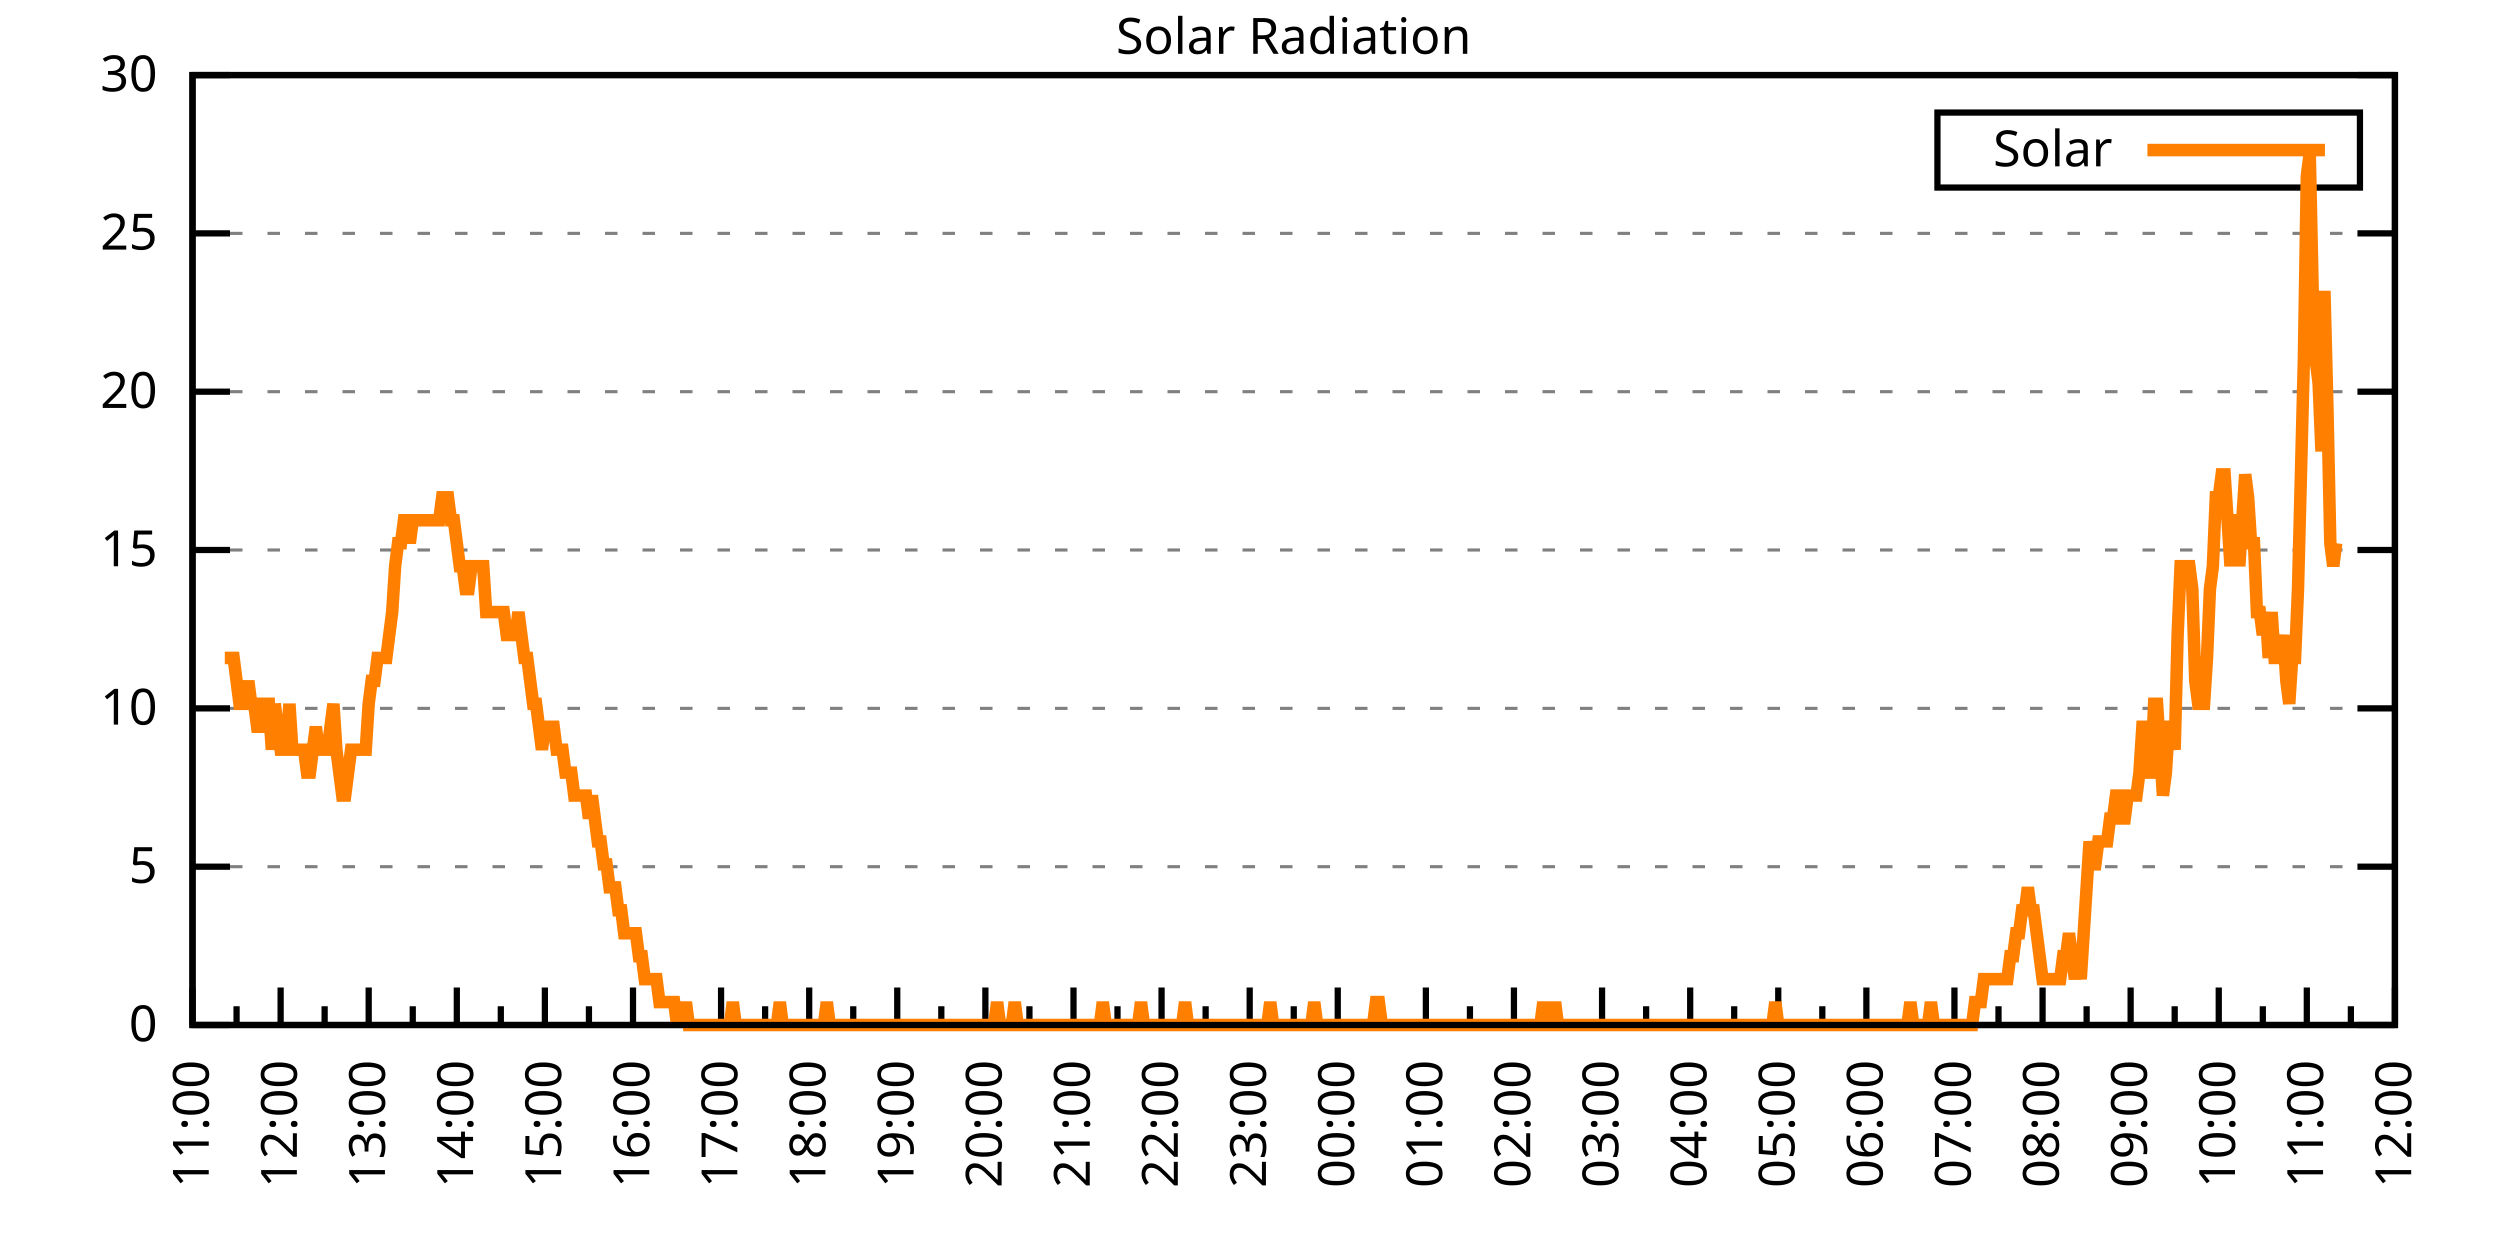
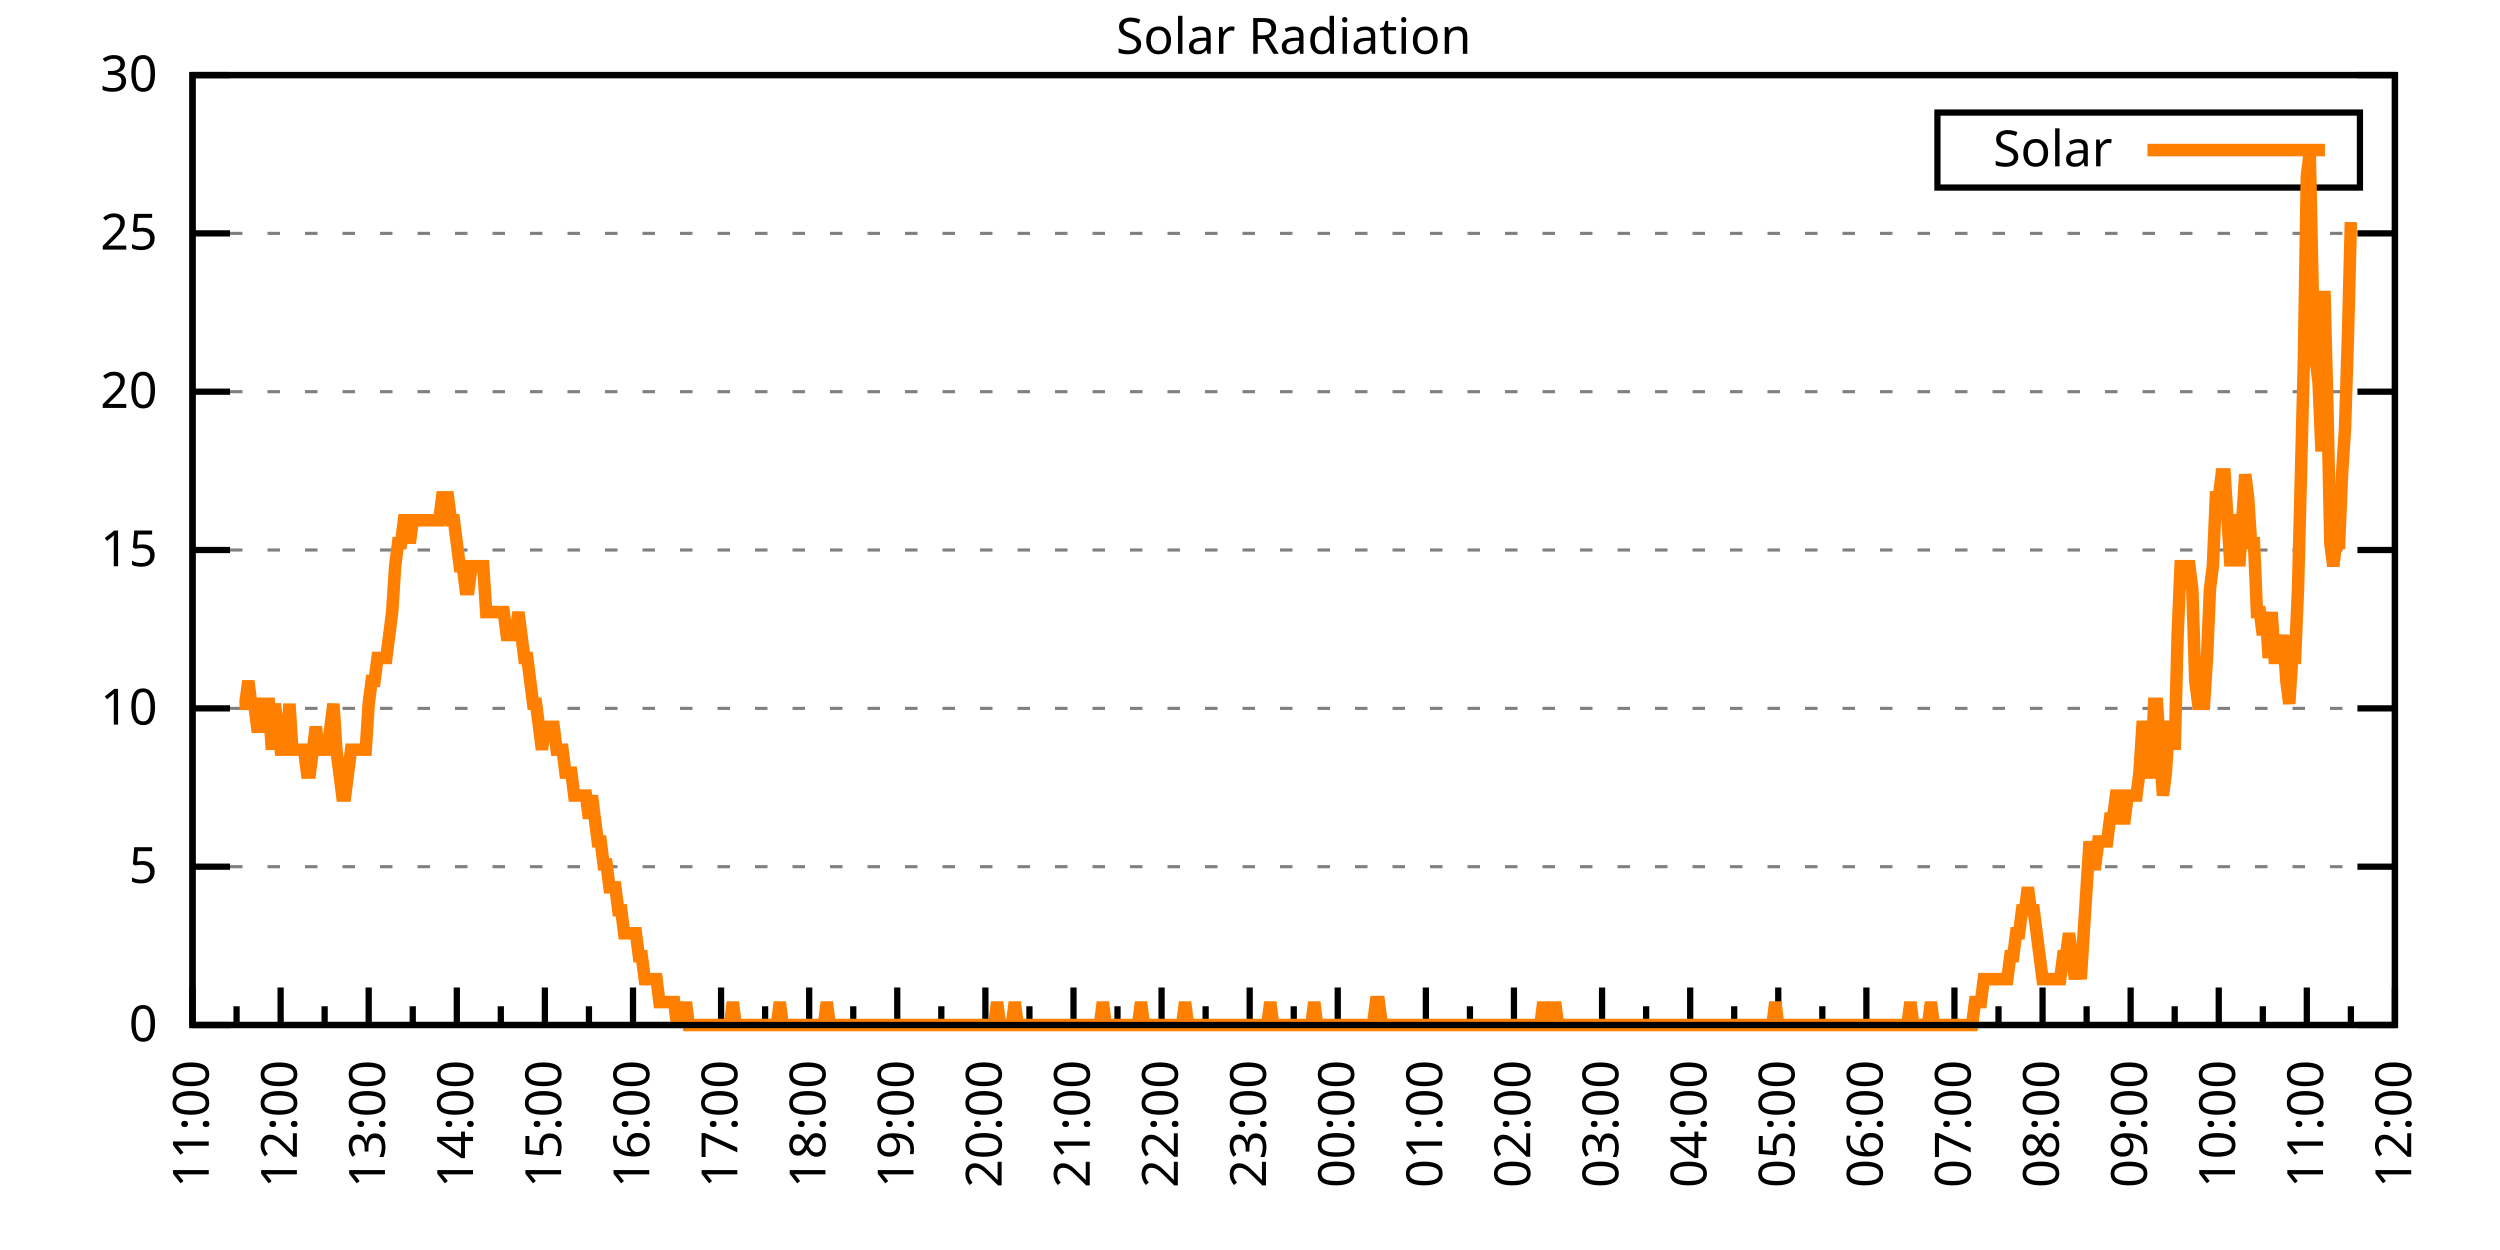
<svg xmlns="http://www.w3.org/2000/svg" xmlns:xlink="http://www.w3.org/1999/xlink" width="400" height="200" viewBox="0 0 400 200">
  <g id="gnuplot_canvas">
    <rect x="0" y="0" width="400" height="200" fill="none" />
    <defs>
      <circle id="gpDot" r="0.5" stroke-width="0.5" stroke="currentColor" />
      <path id="gpPt0" stroke-width="0.333" stroke="currentColor" d="M-1,0 h2 M0,-1 v2" />
      <path id="gpPt1" stroke-width="0.333" stroke="currentColor" d="M-1,-1 L1,1 M1,-1 L-1,1" />
      <path id="gpPt2" stroke-width="0.333" stroke="currentColor" d="M-1,0 L1,0 M0,-1 L0,1 M-1,-1 L1,1 M-1,1 L1,-1" />
      <rect id="gpPt3" stroke-width="0.333" stroke="currentColor" x="-1" y="-1" width="2" height="2" />
      <rect id="gpPt4" stroke-width="0.333" stroke="currentColor" fill="currentColor" x="-1" y="-1" width="2" height="2" />
      <circle id="gpPt5" stroke-width="0.333" stroke="currentColor" cx="0" cy="0" r="1" />
      <use xlink:href="#gpPt5" id="gpPt6" fill="currentColor" stroke="none" />
      <path id="gpPt7" stroke-width="0.333" stroke="currentColor" d="M0,-1.33 L-1.33,0.67 L1.33,0.67 z" />
      <use xlink:href="#gpPt7" id="gpPt8" fill="currentColor" stroke="none" />
      <use xlink:href="#gpPt7" id="gpPt9" stroke="currentColor" transform="rotate(180)" />
      <use xlink:href="#gpPt9" id="gpPt10" fill="currentColor" stroke="none" />
      <use xlink:href="#gpPt3" id="gpPt11" stroke="currentColor" transform="rotate(45)" />
      <use xlink:href="#gpPt11" id="gpPt12" fill="currentColor" stroke="none" />
      <path id="gpPt13" stroke-width="0.333" stroke="currentColor" d="M0,1.330 L1.265,0.411 L0.782,-1.067 L-0.782,-1.076 L-1.265,0.411 z" />
      <use xlink:href="#gpPt13" id="gpPt14" fill="currentColor" stroke="none" />
      <filter id="textbox" filterUnits="objectBoundingBox" x="0" y="0" height="1" width="1">
        <feFlood flood-color="white" flood-opacity="1" result="bgnd" />
        <feComposite in="SourceGraphic" in2="bgnd" operator="atop" />
      </filter>
      <filter id="greybox" filterUnits="objectBoundingBox" x="0" y="0" height="1" width="1">
        <feFlood flood-color="lightgrey" flood-opacity="1" result="grey" />
        <feComposite in="SourceGraphic" in2="grey" operator="atop" />
      </filter>
    </defs>
    <g fill="none" color="white" stroke="currentColor" stroke-width="1.00" stroke-linecap="butt" stroke-linejoin="miter">
</g>
    <g fill="none" color="black" stroke="currentColor" stroke-width="1.00" stroke-linecap="butt" stroke-linejoin="miter">
      <g stroke="none" shape-rendering="crispEdges">
        <polygon fill="rgb(255, 255, 255)" points="30.80,164.00 383.18,164.00 383.18,12.02 30.80,12.02 " />
      </g>
    </g>
    <g fill="none" color="black" stroke="currentColor" stroke-width="1.00" stroke-linecap="butt" stroke-linejoin="miter">
</g>
    <g fill="none" color="black" stroke="black" stroke-width="0.50" stroke-linecap="butt" stroke-linejoin="miter">
</g>
    <g fill="none" color="gray" stroke="currentColor" stroke-width="0.50" stroke-linecap="butt" stroke-linejoin="miter">
      <path stroke="gray" stroke-dasharray="2,4" class="gridline" d="M30.80,164.00 L383.19,164.00  " />
    </g>
    <g fill="none" color="gray" stroke="gray" stroke-width="1.00" stroke-linecap="butt" stroke-linejoin="miter">
</g>
    <g fill="none" color="black" stroke="currentColor" stroke-width="1.00" stroke-linecap="butt" stroke-linejoin="miter">
      <path stroke="black" d="M30.80,164.00 L36.80,164.00 M383.19,164.00 L377.19,164.00  " />
      <g transform="translate(25.20,166.60)" stroke="none" fill="black" font-family="Sans" font-size="8.00" text-anchor="end">
        <text>
          <tspan font-family="Sans"> 0</tspan>
        </text>
      </g>
    </g>
    <g fill="none" color="black" stroke="currentColor" stroke-width="1.00" stroke-linecap="butt" stroke-linejoin="miter">
</g>
    <g fill="none" color="black" stroke="black" stroke-width="0.50" stroke-linecap="butt" stroke-linejoin="miter">
</g>
    <g fill="none" color="gray" stroke="currentColor" stroke-width="0.50" stroke-linecap="butt" stroke-linejoin="miter">
      <path stroke="gray" stroke-dasharray="2,4" class="gridline" d="M30.80,138.67 L383.19,138.67  " />
    </g>
    <g fill="none" color="gray" stroke="gray" stroke-width="1.00" stroke-linecap="butt" stroke-linejoin="miter">
</g>
    <g fill="none" color="black" stroke="currentColor" stroke-width="1.00" stroke-linecap="butt" stroke-linejoin="miter">
      <path stroke="black" d="M30.80,138.67 L36.80,138.67 M383.19,138.67 L377.19,138.67  " />
      <g transform="translate(25.20,141.27)" stroke="none" fill="black" font-family="Sans" font-size="8.00" text-anchor="end">
        <text>
          <tspan font-family="Sans"> 5</tspan>
        </text>
      </g>
    </g>
    <g fill="none" color="black" stroke="currentColor" stroke-width="1.00" stroke-linecap="butt" stroke-linejoin="miter">
</g>
    <g fill="none" color="black" stroke="black" stroke-width="0.50" stroke-linecap="butt" stroke-linejoin="miter">
</g>
    <g fill="none" color="gray" stroke="currentColor" stroke-width="0.50" stroke-linecap="butt" stroke-linejoin="miter">
      <path stroke="gray" stroke-dasharray="2,4" class="gridline" d="M30.80,113.34 L383.19,113.34  " />
    </g>
    <g fill="none" color="gray" stroke="gray" stroke-width="1.00" stroke-linecap="butt" stroke-linejoin="miter">
</g>
    <g fill="none" color="black" stroke="currentColor" stroke-width="1.00" stroke-linecap="butt" stroke-linejoin="miter">
      <path stroke="black" d="M30.80,113.34 L36.80,113.34 M383.19,113.34 L377.19,113.34  " />
      <g transform="translate(25.20,115.94)" stroke="none" fill="black" font-family="Sans" font-size="8.00" text-anchor="end">
        <text>
          <tspan font-family="Sans"> 10</tspan>
        </text>
      </g>
    </g>
    <g fill="none" color="black" stroke="currentColor" stroke-width="1.00" stroke-linecap="butt" stroke-linejoin="miter">
</g>
    <g fill="none" color="black" stroke="black" stroke-width="0.50" stroke-linecap="butt" stroke-linejoin="miter">
</g>
    <g fill="none" color="gray" stroke="currentColor" stroke-width="0.50" stroke-linecap="butt" stroke-linejoin="miter">
      <path stroke="gray" stroke-dasharray="2,4" class="gridline" d="M30.80,88.00 L383.19,88.00  " />
    </g>
    <g fill="none" color="gray" stroke="gray" stroke-width="1.00" stroke-linecap="butt" stroke-linejoin="miter">
</g>
    <g fill="none" color="black" stroke="currentColor" stroke-width="1.00" stroke-linecap="butt" stroke-linejoin="miter">
      <path stroke="black" d="M30.80,88.00 L36.80,88.00 M383.19,88.00 L377.19,88.00  " />
      <g transform="translate(25.20,90.60)" stroke="none" fill="black" font-family="Sans" font-size="8.00" text-anchor="end">
        <text>
          <tspan font-family="Sans"> 15</tspan>
        </text>
      </g>
    </g>
    <g fill="none" color="black" stroke="currentColor" stroke-width="1.00" stroke-linecap="butt" stroke-linejoin="miter">
</g>
    <g fill="none" color="black" stroke="black" stroke-width="0.50" stroke-linecap="butt" stroke-linejoin="miter">
</g>
    <g fill="none" color="gray" stroke="currentColor" stroke-width="0.50" stroke-linecap="butt" stroke-linejoin="miter">
      <path stroke="gray" stroke-dasharray="2,4" class="gridline" d="M30.80,62.67 L383.19,62.67  " />
    </g>
    <g fill="none" color="gray" stroke="gray" stroke-width="1.00" stroke-linecap="butt" stroke-linejoin="miter">
</g>
    <g fill="none" color="black" stroke="currentColor" stroke-width="1.00" stroke-linecap="butt" stroke-linejoin="miter">
      <path stroke="black" d="M30.80,62.67 L36.80,62.67 M383.19,62.67 L377.19,62.67  " />
      <g transform="translate(25.20,65.27)" stroke="none" fill="black" font-family="Sans" font-size="8.00" text-anchor="end">
        <text>
          <tspan font-family="Sans"> 20</tspan>
        </text>
      </g>
    </g>
    <g fill="none" color="black" stroke="currentColor" stroke-width="1.00" stroke-linecap="butt" stroke-linejoin="miter">
</g>
    <g fill="none" color="black" stroke="black" stroke-width="0.50" stroke-linecap="butt" stroke-linejoin="miter">
</g>
    <g fill="none" color="gray" stroke="currentColor" stroke-width="0.50" stroke-linecap="butt" stroke-linejoin="miter">
      <path stroke="gray" stroke-dasharray="2,4" class="gridline" d="M30.80,37.34 L383.19,37.34  " />
    </g>
    <g fill="none" color="gray" stroke="gray" stroke-width="1.00" stroke-linecap="butt" stroke-linejoin="miter">
</g>
    <g fill="none" color="black" stroke="currentColor" stroke-width="1.00" stroke-linecap="butt" stroke-linejoin="miter">
      <path stroke="black" d="M30.80,37.34 L36.80,37.34 M383.19,37.34 L377.19,37.34  " />
      <g transform="translate(25.20,39.94)" stroke="none" fill="black" font-family="Sans" font-size="8.00" text-anchor="end">
        <text>
          <tspan font-family="Sans"> 25</tspan>
        </text>
      </g>
    </g>
    <g fill="none" color="black" stroke="currentColor" stroke-width="1.00" stroke-linecap="butt" stroke-linejoin="miter">
</g>
    <g fill="none" color="black" stroke="black" stroke-width="0.50" stroke-linecap="butt" stroke-linejoin="miter">
</g>
    <g fill="none" color="gray" stroke="currentColor" stroke-width="0.50" stroke-linecap="butt" stroke-linejoin="miter">
      <path stroke="gray" stroke-dasharray="2,4" class="gridline" d="M30.80,12.01 L383.19,12.01  " />
    </g>
    <g fill="none" color="gray" stroke="gray" stroke-width="1.00" stroke-linecap="butt" stroke-linejoin="miter">
</g>
    <g fill="none" color="black" stroke="currentColor" stroke-width="1.00" stroke-linecap="butt" stroke-linejoin="miter">
      <path stroke="black" d="M30.80,12.01 L36.80,12.01 M383.19,12.01 L377.19,12.01  " />
      <g transform="translate(25.20,14.61)" stroke="none" fill="black" font-family="Sans" font-size="8.00" text-anchor="end">
        <text>
          <tspan font-family="Sans"> 30</tspan>
        </text>
      </g>
    </g>
    <g fill="none" color="black" stroke="currentColor" stroke-width="1.00" stroke-linecap="butt" stroke-linejoin="miter">
      <path stroke="black" d="M30.80,164.00 L30.80,158.00  " />
      <g transform="translate(33.40,169.60) rotate(270)" stroke="none" fill="black" font-family="Sans" font-size="8.00" text-anchor="end">
        <text>
          <tspan font-family="Sans">11:00</tspan>
        </text>
      </g>
    </g>
    <g fill="none" color="black" stroke="currentColor" stroke-width="1.00" stroke-linecap="butt" stroke-linejoin="miter">
      <path stroke="black" d="M37.85,164.00 L37.85,161.00 M44.90,164.00 L44.90,158.00  " />
      <g transform="translate(47.50,169.60) rotate(270)" stroke="none" fill="black" font-family="Sans" font-size="8.00" text-anchor="end">
        <text>
          <tspan font-family="Sans">12:00</tspan>
        </text>
      </g>
    </g>
    <g fill="none" color="black" stroke="currentColor" stroke-width="1.00" stroke-linecap="butt" stroke-linejoin="miter">
      <path stroke="black" d="M51.94,164.00 L51.94,161.00 M58.99,164.00 L58.99,158.00  " />
      <g transform="translate(61.59,169.60) rotate(270)" stroke="none" fill="black" font-family="Sans" font-size="8.00" text-anchor="end">
        <text>
          <tspan font-family="Sans">13:00</tspan>
        </text>
      </g>
    </g>
    <g fill="none" color="black" stroke="currentColor" stroke-width="1.00" stroke-linecap="butt" stroke-linejoin="miter">
      <path stroke="black" d="M66.04,164.00 L66.04,161.00 M73.09,164.00 L73.09,158.00  " />
      <g transform="translate(75.69,169.60) rotate(270)" stroke="none" fill="black" font-family="Sans" font-size="8.00" text-anchor="end">
        <text>
          <tspan font-family="Sans">14:00</tspan>
        </text>
      </g>
    </g>
    <g fill="none" color="black" stroke="currentColor" stroke-width="1.00" stroke-linecap="butt" stroke-linejoin="miter">
      <path stroke="black" d="M80.13,164.00 L80.13,161.00 M87.18,164.00 L87.18,158.00  " />
      <g transform="translate(89.78,169.60) rotate(270)" stroke="none" fill="black" font-family="Sans" font-size="8.00" text-anchor="end">
        <text>
          <tspan font-family="Sans">15:00</tspan>
        </text>
      </g>
    </g>
    <g fill="none" color="black" stroke="currentColor" stroke-width="1.00" stroke-linecap="butt" stroke-linejoin="miter">
      <path stroke="black" d="M94.23,164.00 L94.23,161.00 M101.28,164.00 L101.28,158.00  " />
      <g transform="translate(103.88,169.60) rotate(270)" stroke="none" fill="black" font-family="Sans" font-size="8.00" text-anchor="end">
        <text>
          <tspan font-family="Sans">16:00</tspan>
        </text>
      </g>
    </g>
    <g fill="none" color="black" stroke="currentColor" stroke-width="1.00" stroke-linecap="butt" stroke-linejoin="miter">
      <path stroke="black" d="M108.33,164.00 L108.33,161.00 M115.37,164.00 L115.37,158.00  " />
      <g transform="translate(117.97,169.60) rotate(270)" stroke="none" fill="black" font-family="Sans" font-size="8.00" text-anchor="end">
        <text>
          <tspan font-family="Sans">17:00</tspan>
        </text>
      </g>
    </g>
    <g fill="none" color="black" stroke="currentColor" stroke-width="1.00" stroke-linecap="butt" stroke-linejoin="miter">
      <path stroke="black" d="M122.42,164.00 L122.42,161.00 M129.47,164.00 L129.47,158.00  " />
      <g transform="translate(132.07,169.60) rotate(270)" stroke="none" fill="black" font-family="Sans" font-size="8.00" text-anchor="end">
        <text>
          <tspan font-family="Sans">18:00</tspan>
        </text>
      </g>
    </g>
    <g fill="none" color="black" stroke="currentColor" stroke-width="1.00" stroke-linecap="butt" stroke-linejoin="miter">
      <path stroke="black" d="M136.52,164.00 L136.52,161.00 M143.56,164.00 L143.56,158.00  " />
      <g transform="translate(146.16,169.60) rotate(270)" stroke="none" fill="black" font-family="Sans" font-size="8.00" text-anchor="end">
        <text>
          <tspan font-family="Sans">19:00</tspan>
        </text>
      </g>
    </g>
    <g fill="none" color="black" stroke="currentColor" stroke-width="1.00" stroke-linecap="butt" stroke-linejoin="miter">
      <path stroke="black" d="M150.61,164.00 L150.61,161.00 M157.66,164.00 L157.66,158.00  " />
      <g transform="translate(160.26,169.60) rotate(270)" stroke="none" fill="black" font-family="Sans" font-size="8.00" text-anchor="end">
        <text>
          <tspan font-family="Sans">20:00</tspan>
        </text>
      </g>
    </g>
    <g fill="none" color="black" stroke="currentColor" stroke-width="1.00" stroke-linecap="butt" stroke-linejoin="miter">
      <path stroke="black" d="M164.71,164.00 L164.71,161.00 M171.76,164.00 L171.76,158.00  " />
      <g transform="translate(174.36,169.60) rotate(270)" stroke="none" fill="black" font-family="Sans" font-size="8.00" text-anchor="end">
        <text>
          <tspan font-family="Sans">21:00</tspan>
        </text>
      </g>
    </g>
    <g fill="none" color="black" stroke="currentColor" stroke-width="1.00" stroke-linecap="butt" stroke-linejoin="miter">
      <path stroke="black" d="M178.80,164.00 L178.80,161.00 M185.85,164.00 L185.85,158.00  " />
      <g transform="translate(188.45,169.60) rotate(270)" stroke="none" fill="black" font-family="Sans" font-size="8.00" text-anchor="end">
        <text>
          <tspan font-family="Sans">22:00</tspan>
        </text>
      </g>
    </g>
    <g fill="none" color="black" stroke="currentColor" stroke-width="1.00" stroke-linecap="butt" stroke-linejoin="miter">
      <path stroke="black" d="M192.90,164.00 L192.90,161.00 M199.95,164.00 L199.95,158.00  " />
      <g transform="translate(202.55,169.60) rotate(270)" stroke="none" fill="black" font-family="Sans" font-size="8.00" text-anchor="end">
        <text>
          <tspan font-family="Sans">23:00</tspan>
        </text>
      </g>
    </g>
    <g fill="none" color="black" stroke="currentColor" stroke-width="1.00" stroke-linecap="butt" stroke-linejoin="miter">
      <path stroke="black" d="M207.00,164.00 L207.00,161.00 M214.04,164.00 L214.04,158.00  " />
      <g transform="translate(216.64,169.60) rotate(270)" stroke="none" fill="black" font-family="Sans" font-size="8.00" text-anchor="end">
        <text>
          <tspan font-family="Sans">00:00</tspan>
        </text>
      </g>
    </g>
    <g fill="none" color="black" stroke="currentColor" stroke-width="1.00" stroke-linecap="butt" stroke-linejoin="miter">
      <path stroke="black" d="M221.09,164.00 L221.09,161.00 M228.14,164.00 L228.14,158.00  " />
      <g transform="translate(230.74,169.60) rotate(270)" stroke="none" fill="black" font-family="Sans" font-size="8.00" text-anchor="end">
        <text>
          <tspan font-family="Sans">01:00</tspan>
        </text>
      </g>
    </g>
    <g fill="none" color="black" stroke="currentColor" stroke-width="1.00" stroke-linecap="butt" stroke-linejoin="miter">
      <path stroke="black" d="M235.19,164.00 L235.19,161.00 M242.23,164.00 L242.23,158.00  " />
      <g transform="translate(244.83,169.60) rotate(270)" stroke="none" fill="black" font-family="Sans" font-size="8.00" text-anchor="end">
        <text>
          <tspan font-family="Sans">02:00</tspan>
        </text>
      </g>
    </g>
    <g fill="none" color="black" stroke="currentColor" stroke-width="1.00" stroke-linecap="butt" stroke-linejoin="miter">
      <path stroke="black" d="M249.28,164.00 L249.28,161.00 M256.33,164.00 L256.33,158.00  " />
      <g transform="translate(258.93,169.60) rotate(270)" stroke="none" fill="black" font-family="Sans" font-size="8.00" text-anchor="end">
        <text>
          <tspan font-family="Sans">03:00</tspan>
        </text>
      </g>
    </g>
    <g fill="none" color="black" stroke="currentColor" stroke-width="1.00" stroke-linecap="butt" stroke-linejoin="miter">
      <path stroke="black" d="M263.38,164.00 L263.38,161.00 M270.43,164.00 L270.43,158.00  " />
      <g transform="translate(273.03,169.60) rotate(270)" stroke="none" fill="black" font-family="Sans" font-size="8.00" text-anchor="end">
        <text>
          <tspan font-family="Sans">04:00</tspan>
        </text>
      </g>
    </g>
    <g fill="none" color="black" stroke="currentColor" stroke-width="1.00" stroke-linecap="butt" stroke-linejoin="miter">
      <path stroke="black" d="M277.47,164.00 L277.47,161.00 M284.52,164.00 L284.52,158.00  " />
      <g transform="translate(287.12,169.60) rotate(270)" stroke="none" fill="black" font-family="Sans" font-size="8.00" text-anchor="end">
        <text>
          <tspan font-family="Sans">05:00</tspan>
        </text>
      </g>
    </g>
    <g fill="none" color="black" stroke="currentColor" stroke-width="1.00" stroke-linecap="butt" stroke-linejoin="miter">
      <path stroke="black" d="M291.57,164.00 L291.57,161.00 M298.62,164.00 L298.62,158.00  " />
      <g transform="translate(301.22,169.60) rotate(270)" stroke="none" fill="black" font-family="Sans" font-size="8.00" text-anchor="end">
        <text>
          <tspan font-family="Sans">06:00</tspan>
        </text>
      </g>
    </g>
    <g fill="none" color="black" stroke="currentColor" stroke-width="1.00" stroke-linecap="butt" stroke-linejoin="miter">
      <path stroke="black" d="M305.66,164.00 L305.66,161.00 M312.71,164.00 L312.71,158.00  " />
      <g transform="translate(315.31,169.60) rotate(270)" stroke="none" fill="black" font-family="Sans" font-size="8.00" text-anchor="end">
        <text>
          <tspan font-family="Sans">07:00</tspan>
        </text>
      </g>
    </g>
    <g fill="none" color="black" stroke="currentColor" stroke-width="1.00" stroke-linecap="butt" stroke-linejoin="miter">
      <path stroke="black" d="M319.76,164.00 L319.76,161.00 M326.81,164.00 L326.81,158.00  " />
      <g transform="translate(329.41,169.60) rotate(270)" stroke="none" fill="black" font-family="Sans" font-size="8.00" text-anchor="end">
        <text>
          <tspan font-family="Sans">08:00</tspan>
        </text>
      </g>
    </g>
    <g fill="none" color="black" stroke="currentColor" stroke-width="1.00" stroke-linecap="butt" stroke-linejoin="miter">
      <path stroke="black" d="M333.86,164.00 L333.86,161.00 M340.90,164.00 L340.90,158.00  " />
      <g transform="translate(343.50,169.60) rotate(270)" stroke="none" fill="black" font-family="Sans" font-size="8.00" text-anchor="end">
        <text>
          <tspan font-family="Sans">09:00</tspan>
        </text>
      </g>
    </g>
    <g fill="none" color="black" stroke="currentColor" stroke-width="1.00" stroke-linecap="butt" stroke-linejoin="miter">
      <path stroke="black" d="M347.95,164.00 L347.95,161.00 M355.00,164.00 L355.00,158.00  " />
      <g transform="translate(357.60,169.60) rotate(270)" stroke="none" fill="black" font-family="Sans" font-size="8.00" text-anchor="end">
        <text>
          <tspan font-family="Sans">10:00</tspan>
        </text>
      </g>
    </g>
    <g fill="none" color="black" stroke="currentColor" stroke-width="1.00" stroke-linecap="butt" stroke-linejoin="miter">
      <path stroke="black" d="M362.05,164.00 L362.05,161.00 M369.09,164.00 L369.09,158.00  " />
      <g transform="translate(371.69,169.60) rotate(270)" stroke="none" fill="black" font-family="Sans" font-size="8.00" text-anchor="end">
        <text>
          <tspan font-family="Sans">11:00</tspan>
        </text>
      </g>
    </g>
    <g fill="none" color="black" stroke="currentColor" stroke-width="1.00" stroke-linecap="butt" stroke-linejoin="miter">
      <path stroke="black" d="M376.14,164.00 L376.14,161.00 M383.19,164.00 L383.19,158.00  " />
      <g transform="translate(385.79,169.60) rotate(270)" stroke="none" fill="black" font-family="Sans" font-size="8.00" text-anchor="end">
        <text>
          <tspan font-family="Sans">12:00</tspan>
        </text>
      </g>
    </g>
    <g fill="none" color="black" stroke="currentColor" stroke-width="1.00" stroke-linecap="butt" stroke-linejoin="miter">
</g>
    <g fill="none" color="black" stroke="currentColor" stroke-width="1.00" stroke-linecap="butt" stroke-linejoin="miter">
      <path stroke="black" d="M30.80,12.01 L30.80,164.00 L383.19,164.00 L383.19,12.01 L30.80,12.01 Z  " />
    </g>
    <g fill="none" color="black" stroke="currentColor" stroke-width="1.00" stroke-linecap="butt" stroke-linejoin="miter">
      <g transform="translate(6.80,88.01) rotate(270)" stroke="none" fill="black" font-family="Sans" font-size="8.00" text-anchor="middle">
        <text />
      </g>
    </g>
    <g fill="none" color="black" stroke="currentColor" stroke-width="1.00" stroke-linecap="butt" stroke-linejoin="miter">
</g>
    <g fill="none" color="black" stroke="currentColor" stroke-width="1.00" stroke-linecap="butt" stroke-linejoin="miter">
      <path stroke="black" d="M309.99,30.01 L309.99,18.01 L377.59,18.01 L377.59,30.01 L309.99,30.01 Z  " />
    </g>
    <g id="Solar_Radiation_plot_1">
      <g fill="none" color="white" stroke="black" stroke-width="2.00" stroke-linecap="butt" stroke-linejoin="miter">
</g>
      <g fill="none" color="black" stroke="currentColor" stroke-width="2.00" stroke-linecap="butt" stroke-linejoin="miter">
        <g transform="translate(337.99,26.61)" stroke="none" fill="black" font-family="Sans" font-size="8.00" text-anchor="end">
          <text>
            <tspan font-family="Sans">Solar</tspan>
          </text>
        </g>
      </g>
      <g fill="none" color="black" stroke="currentColor" stroke-width="2.00" stroke-linecap="butt" stroke-linejoin="miter">
-         <path stroke="rgb(255, 127,   0)" d="M343.59,24.01 L371.99,24.01 M35.97,105.27 L36.44,105.27 L36.91,105.27 L37.38,105.27 L37.85,108.94 L38.32,112.61   L38.79,112.61 L39.26,112.61 L39.73,108.94 L40.20,112.61 L40.67,112.61 L41.14,116.28 L41.61,116.28 L42.08,112.61   L42.55,112.61 L43.02,112.61 L43.49,119.95 L43.96,112.61 L44.43,116.28 L44.90,119.95 L45.37,119.95 L45.84,119.95   L46.31,112.61 L46.78,119.95 L47.24,119.95 L47.71,119.95 L48.18,119.95 L48.65,119.95 L49.12,123.62 L49.59,123.62   L50.06,119.95 L50.53,116.28 L51.00,119.95 L51.47,119.95 L51.94,119.95 L52.41,119.95 L52.88,116.28 L53.35,112.61   L53.82,119.95 L54.29,123.62 L54.76,127.29 L55.23,127.29 L55.70,123.62 L56.17,119.95 L56.64,119.95 L57.11,119.95   L57.58,119.95 L58.05,119.95 L58.52,119.95 L58.99,112.61 L59.46,108.94 L59.93,108.94 L60.40,105.27 L60.87,105.27   L61.34,105.27 L61.81,105.27 L62.28,101.60 L62.75,97.93 L63.22,90.59 L63.69,86.91 L64.16,86.91 L64.63,83.24   L65.10,83.24 L65.57,86.91 L66.04,83.24 L66.51,83.24 L66.98,83.24 L67.45,83.24 L67.92,83.24 L68.39,83.24   L68.86,83.24 L69.33,83.24 L69.80,83.24 L70.27,83.24 L70.74,79.57 L71.21,79.57 L71.68,79.57 L72.15,83.24   L72.62,83.24 L73.09,86.91 L73.56,90.59 L74.03,90.59 L74.50,94.26 L74.97,94.26 L75.44,90.59 L75.91,90.59   L76.38,90.59 L76.85,90.59 L77.32,90.59 L77.79,97.93 L78.26,97.93 L78.73,97.93 L79.19,97.93 L79.66,97.93   L80.13,97.93 L80.60,97.93 L81.07,101.60 L81.54,101.60 L82.01,101.60 L82.48,101.60 L82.95,97.93 L83.42,101.60   L83.89,105.27 L84.36,105.27 L84.83,108.94 L85.30,112.61 L85.77,112.61 L86.24,116.28 L86.71,119.95 L87.18,116.28   L87.65,116.28 L88.12,116.28 L88.59,116.28 L89.06,119.95 L89.53,119.95 L90.00,119.95 L90.47,123.62 L90.94,123.62   L91.41,123.62 L91.88,127.29 L92.35,127.29 L92.82,127.29 L93.29,127.29 L93.76,127.29 L94.23,130.96 L94.70,127.29   L95.17,130.96 L95.64,134.63 L96.11,134.63 L96.58,138.30 L97.05,138.30 L97.52,141.98 L97.99,141.98 L98.46,141.98   L98.93,145.65 L99.40,145.65 L99.87,149.32 L100.34,149.32 L100.81,149.32 L101.28,149.32 L101.75,149.32 L102.22,152.99   L102.69,152.99 L103.16,156.66 L103.63,156.66 L104.10,156.66 L104.57,156.66 L105.04,156.66 L105.51,160.33 L105.98,160.33   L106.45,160.33 L106.92,160.33 L107.39,160.33 L107.86,160.33 L108.33,164.00 L108.80,160.33 L109.27,164.00 L109.74,160.33   L110.21,164.00 L110.68,164.00 L111.14,164.00 L111.61,164.00 L112.08,164.00 L112.55,164.00 L113.02,164.00 L113.49,164.00   L113.96,164.00 L114.43,164.00 L114.90,164.00 L115.37,164.00 L115.84,164.00 L116.31,164.00 L116.78,164.00 L117.25,160.33   L117.72,164.00 L118.19,164.00 L118.66,164.00 L119.13,164.00 L119.60,164.00 L120.07,164.00 L120.54,164.00 L121.01,164.00   L121.48,164.00 L121.95,164.00 L122.42,164.00 L122.89,164.00 L123.36,164.00 L123.83,164.00 L124.30,164.00 L124.77,160.33   L125.24,164.00 L125.71,164.00 L126.18,164.00 L126.65,164.00 L127.12,164.00 L127.59,164.00 L128.06,164.00 L128.53,164.00   L129.00,164.00 L129.47,164.00 L129.94,164.00 L130.41,164.00 L130.88,164.00 L131.35,164.00 L131.82,164.00 L132.29,160.33   L132.76,164.00 L133.23,164.00 L133.70,164.00 L134.17,164.00 L134.64,164.00 L135.11,164.00 L135.58,164.00 L136.05,164.00   L136.52,164.00 L136.99,164.00 L137.46,164.00 L137.93,164.00 L138.40,164.00 L138.87,164.00 L139.34,164.00 L139.81,164.00   L140.28,164.00 L140.75,164.00 L141.22,164.00 L141.69,164.00 L142.16,164.00 L142.63,164.00 L143.09,164.00 L143.56,164.00   L144.03,164.00 L144.50,164.00 L144.97,164.00 L145.44,164.00 L145.91,164.00 L146.38,164.00 L146.85,164.00 L147.32,164.00   L147.79,164.00 L148.26,164.00 L148.73,164.00 L149.20,164.00 L149.67,164.00 L150.14,164.00 L150.61,164.00 L151.08,164.00   L151.55,164.00 L152.02,164.00 L152.49,164.00 L152.96,164.00 L153.43,164.00 L153.90,164.00 L154.37,164.00 L154.84,164.00   L155.31,164.00 L155.78,164.00 L156.25,164.00 L156.72,164.00 L157.19,164.00 L157.66,164.00 L158.13,164.00 L158.60,164.00   L159.07,164.00 L159.54,160.33 L160.01,164.00 L160.48,164.00 L160.95,164.00 L161.42,164.00 L161.89,164.00 L162.36,160.33   L162.83,164.00 L163.30,164.00 L163.77,164.00 L164.24,164.00 L164.71,164.00 L165.18,164.00 L165.65,164.00 L166.12,164.00   L166.59,164.00 L167.06,164.00 L167.53,164.00 L168.00,164.00 L168.47,164.00 L168.94,164.00 L169.41,164.00 L169.88,164.00   L170.35,164.00 L170.82,164.00 L171.29,164.00 L171.76,164.00 L172.23,164.00 L172.70,164.00 L173.17,164.00 L173.64,164.00   L174.11,164.00 L174.58,164.00 L175.04,164.00 L175.51,164.00 L175.98,164.00 L176.45,160.33 L176.92,164.00 L177.39,164.00   L177.86,164.00 L178.33,164.00 L178.80,164.00 L179.27,164.00 L179.74,164.00 L180.21,164.00 L180.68,164.00 L181.15,164.00   L181.62,164.00 L182.09,164.00 L182.56,160.33 L183.03,164.00 L183.50,164.00 L183.97,164.00 L184.44,164.00 L184.91,164.00   L185.38,164.00 L185.85,164.00 L186.32,164.00 L186.79,164.00 L187.26,164.00 L187.73,164.00 L188.20,164.00 L188.67,164.00   L189.14,164.00 L189.61,160.33 L190.08,164.00 L190.55,164.00 L191.02,164.00 L191.49,164.00 L191.96,164.00 L192.43,164.00   L192.90,164.00 L193.37,164.00 L193.84,164.00 L194.31,164.00 L194.78,164.00 L195.25,164.00 L195.72,164.00 L196.19,164.00   L196.66,164.00 L197.13,164.00 L197.60,164.00 L198.07,164.00 L198.54,164.00 L199.01,164.00 L199.48,164.00 L199.95,164.00   L200.42,164.00 L200.89,164.00 L201.36,164.00 L201.83,164.00 L202.30,164.00 L202.77,164.00 L203.24,160.33 L203.71,164.00   L204.18,164.00 L204.65,164.00 L205.12,164.00 L205.59,164.00 L206.06,164.00 L206.53,164.00 L207.00,164.00 L207.46,164.00   L207.93,164.00 L208.40,164.00 L208.87,164.00 L209.34,164.00 L209.81,164.00 L210.28,160.33 L210.75,164.00 L211.22,164.00   L211.69,164.00 L212.16,164.00 L212.63,164.00 L213.10,164.00 L213.57,164.00 L214.04,164.00 L214.51,164.00 L214.98,164.00   L215.45,164.00 L215.92,164.00 L216.39,164.00 L216.86,164.00 L217.33,164.00 L217.80,164.00 L218.27,164.00 L218.74,164.00   L219.21,164.00 L219.68,164.00 L220.15,160.33 L220.62,160.33 L221.09,164.00 L221.56,164.00 L222.03,164.00 L222.50,164.00   L222.97,164.00 L223.44,164.00 L223.91,164.00 L224.38,164.00 L224.85,164.00 L225.32,164.00 L225.79,164.00 L226.26,164.00   L226.73,164.00 L227.20,164.00 L227.67,164.00 L228.14,164.00 L228.61,164.00 L229.08,164.00 L229.55,164.00 L230.02,164.00   L230.49,164.00 L230.96,164.00 L231.43,164.00 L231.90,164.00 L232.37,164.00 L232.84,164.00 L233.31,164.00 L233.78,164.00   L234.25,164.00 L234.72,164.00 L235.19,164.00 L235.66,164.00 L236.13,164.00 L236.60,164.00 L237.07,164.00 L237.54,164.00   L238.01,164.00 L238.48,164.00 L238.95,164.00 L239.41,164.00 L239.88,164.00 L240.35,164.00 L240.82,164.00 L241.29,164.00   L241.76,164.00 L242.23,164.00 L242.70,164.00 L243.17,164.00 L243.64,164.00 L244.11,164.00 L244.58,164.00 L245.05,164.00   L245.52,164.00 L245.99,164.00 L246.46,164.00 L246.93,160.33 L247.40,164.00 L247.87,164.00 L248.34,164.00 L248.81,160.33   L249.28,164.00 L249.75,164.00 L250.22,164.00 L250.69,164.00 L251.16,164.00 L251.63,164.00 L252.10,164.00 L252.57,164.00   L253.04,164.00 L253.51,164.00 L253.98,164.00 L254.45,164.00 L254.92,164.00 L255.39,164.00 L255.86,164.00 L256.33,164.00   L256.80,164.00 L257.27,164.00 L257.74,164.00 L258.21,164.00 L258.68,164.00 L259.15,164.00 L259.62,164.00 L260.09,164.00   L260.56,164.00 L261.03,164.00 L261.50,164.00 L261.97,164.00 L262.44,164.00 L262.91,164.00 L263.38,164.00 L263.85,164.00   L264.32,164.00 L264.79,164.00 L265.26,164.00 L265.73,164.00 L266.20,164.00 L266.67,164.00 L267.14,164.00 L267.61,164.00   L268.08,164.00 L268.55,164.00 L269.02,164.00 L269.49,164.00 L269.96,164.00 L270.43,164.00 L270.90,164.00 L271.36,164.00   L271.83,164.00 L272.30,164.00 L272.77,164.00 L273.24,164.00 L273.71,164.00 L274.18,164.00 L274.65,164.00 L275.12,164.00   L275.59,164.00 L276.06,164.00 L276.53,164.00 L277.00,164.00 L277.47,164.00 L277.94,164.00 L278.41,164.00 L278.88,164.00   L279.35,164.00 L279.82,164.00 L280.29,164.00 L280.76,164.00 L281.23,164.00 L281.70,164.00 L282.17,164.00 L282.64,164.00   L283.11,164.00 L283.58,164.00 L284.05,160.33 L284.52,164.00 L284.99,164.00 L285.46,164.00 L285.93,164.00 L286.40,164.00   L286.87,164.00 L287.34,164.00 L287.81,164.00 L288.28,164.00 L288.75,164.00 L289.22,164.00 L289.69,164.00 L290.16,164.00   L290.63,164.00 L291.10,164.00 L291.57,164.00 L292.04,164.00 L292.51,164.00 L292.98,164.00 L293.45,164.00 L293.92,164.00   L294.39,164.00 L294.86,164.00 L295.33,164.00 L295.80,164.00 L296.27,164.00 L296.74,164.00 L297.21,164.00 L297.68,164.00   L298.15,164.00 L298.62,164.00 L299.09,164.00 L299.56,164.00 L300.03,164.00 L300.50,164.00 L300.97,164.00 L301.44,164.00   L301.91,164.00 L302.38,164.00 L302.85,164.00 L303.31,164.00 L303.78,164.00 L304.25,164.00 L304.72,164.00 L305.19,164.00   L305.66,160.33 L306.13,164.00 L306.60,164.00 L307.07,164.00 L307.54,164.00 L308.01,164.00 L308.48,164.00 L308.95,160.33   L309.42,164.00 L309.89,164.00 L310.36,164.00 L310.83,164.00 L311.30,164.00 L311.77,164.00 L312.24,164.00 L312.71,164.00   L313.18,164.00 L313.65,164.00 L314.12,164.00 L314.59,164.00 L315.06,164.00 L315.53,164.00 L316.00,160.33 L316.47,160.33   L316.94,160.33 L317.41,156.66 L317.88,156.66 L318.35,156.66 L318.82,156.66 L319.29,156.66 L319.76,156.66 L320.23,156.66   L320.70,156.66 L321.17,156.66 L321.64,152.99 L322.11,152.99 L322.58,149.32 L323.05,149.32 L323.52,145.65 L323.99,145.65   L324.46,141.98 L324.93,145.65 L325.40,145.65 L325.87,149.32 L326.34,152.99 L326.81,156.66 L327.28,156.66 L327.75,156.66   L328.22,156.66 L328.69,156.66 L329.16,156.66 L329.63,156.66 L330.10,152.99 L330.57,152.99 L331.04,149.32 L331.51,152.99   L331.98,156.66 L332.45,152.99 L332.92,156.66 L333.39,149.32 L333.86,141.98 L334.33,134.63 L334.80,138.30 L335.26,138.30   L335.73,134.63 L336.20,134.63 L336.67,134.63 L337.14,134.63 L337.61,130.96 L338.08,130.96 L338.55,127.29 L339.02,127.29   L339.49,130.96 L339.96,130.96 L340.43,127.29 L340.90,127.29 L341.37,127.29 L341.84,127.29 L342.31,123.62 L342.78,116.28   L343.25,116.28 L343.72,123.62 L344.19,123.62 L344.66,112.61 L345.13,112.61 L345.60,119.95 L346.07,127.29 L346.54,123.62   L347.01,116.28 L347.48,116.28 L347.95,119.95 L348.42,101.60 L348.89,90.59 L349.36,90.59 L349.83,90.59 L350.30,90.59   L350.77,94.26 L351.24,108.94 L351.71,112.61 L352.18,112.61 L352.65,112.61 L353.12,105.27 L353.59,94.26 L354.06,90.59   L354.53,79.57 L355.00,79.57 L355.47,75.90 L355.94,75.90 L356.41,83.24 L356.88,90.59 L357.35,83.24 L357.82,83.24   L358.29,90.59 L358.76,83.24 L359.23,75.90 L359.70,79.57 L360.17,86.91 L360.64,86.91 L361.11,97.93 L361.58,97.93   L362.05,101.60 L362.52,97.93 L362.99,105.27 L363.46,97.93 L363.93,105.27 L364.40,105.27 L364.87,105.27 L365.34,101.60   L365.81,108.94 L366.28,112.61 L366.75,105.27 L367.21,105.27 L367.68,94.26 L368.15,75.90 L368.62,57.55 L369.09,28.18   L369.56,24.51 L370.03,46.54 L370.50,57.55 L370.97,61.22 L371.44,72.23 L371.91,46.54 L372.38,64.89 L372.85,86.91   L373.32,90.59 L373.79,86.91  " />
+         <path stroke="rgb(255, 127,   0)" d="M343.59,24.01 L371.99,24.01 M38.32,112.61 L38.79,112.61 L39.26,112.61 L39.73,108.94 L40.20,112.61 L40.67,112.61   L41.14,116.28 L41.61,116.28 L42.08,112.61 L42.55,112.61 L43.02,112.61 L43.49,119.95 L43.96,112.61 L44.43,116.28   L44.90,119.95 L45.37,119.95 L45.84,119.95 L46.31,112.61 L46.78,119.95 L47.24,119.95 L47.71,119.95 L48.18,119.95   L48.65,119.95 L49.12,123.62 L49.59,123.62 L50.06,119.95 L50.53,116.28 L51.00,119.95 L51.47,119.95 L51.94,119.95   L52.41,119.95 L52.88,116.28 L53.35,112.61 L53.82,119.95 L54.29,123.62 L54.76,127.29 L55.23,127.29 L55.70,123.62   L56.17,119.95 L56.64,119.95 L57.11,119.95 L57.58,119.95 L58.05,119.95 L58.52,119.95 L58.99,112.61 L59.46,108.94   L59.93,108.94 L60.40,105.27 L60.87,105.27 L61.34,105.27 L61.81,105.27 L62.28,101.60 L62.75,97.93 L63.22,90.59   L63.69,86.91 L64.16,86.91 L64.63,83.24 L65.10,83.24 L65.57,86.91 L66.04,83.24 L66.51,83.24 L66.98,83.24   L67.45,83.24 L67.92,83.24 L68.39,83.24 L68.86,83.24 L69.33,83.24 L69.80,83.24 L70.27,83.24 L70.74,79.57   L71.21,79.57 L71.68,79.57 L72.15,83.24 L72.62,83.24 L73.09,86.91 L73.56,90.59 L74.03,90.59 L74.50,94.26   L74.97,94.26 L75.44,90.59 L75.91,90.59 L76.38,90.59 L76.85,90.59 L77.32,90.59 L77.79,97.93 L78.26,97.93   L78.73,97.93 L79.19,97.93 L79.66,97.93 L80.13,97.93 L80.60,97.93 L81.07,101.60 L81.54,101.60 L82.01,101.60   L82.48,101.60 L82.95,97.93 L83.42,101.60 L83.89,105.27 L84.36,105.27 L84.83,108.94 L85.30,112.61 L85.77,112.61   L86.24,116.28 L86.71,119.95 L87.18,116.28 L87.65,116.28 L88.12,116.28 L88.59,116.28 L89.06,119.95 L89.53,119.95   L90.00,119.95 L90.47,123.62 L90.94,123.62 L91.41,123.62 L91.88,127.29 L92.35,127.29 L92.82,127.29 L93.29,127.29   L93.76,127.29 L94.23,130.96 L94.70,127.29 L95.17,130.96 L95.64,134.63 L96.11,134.63 L96.58,138.30 L97.05,138.30   L97.52,141.98 L97.99,141.98 L98.46,141.98 L98.93,145.65 L99.40,145.65 L99.87,149.32 L100.34,149.32 L100.81,149.32   L101.28,149.32 L101.75,149.32 L102.22,152.99 L102.69,152.99 L103.16,156.66 L103.63,156.66 L104.10,156.66 L104.57,156.66   L105.04,156.66 L105.51,160.33 L105.98,160.33 L106.45,160.33 L106.92,160.33 L107.39,160.33 L107.86,160.33 L108.33,164.00   L108.80,160.33 L109.27,164.00 L109.74,160.33 L110.21,164.00 L110.68,164.00 L111.14,164.00 L111.61,164.00 L112.08,164.00   L112.55,164.00 L113.02,164.00 L113.49,164.00 L113.96,164.00 L114.43,164.00 L114.90,164.00 L115.37,164.00 L115.84,164.00   L116.31,164.00 L116.78,164.00 L117.25,160.33 L117.72,164.00 L118.19,164.00 L118.66,164.00 L119.13,164.00 L119.60,164.00   L120.07,164.00 L120.54,164.00 L121.01,164.00 L121.48,164.00 L121.95,164.00 L122.42,164.00 L122.89,164.00 L123.36,164.00   L123.83,164.00 L124.30,164.00 L124.77,160.33 L125.24,164.00 L125.71,164.00 L126.18,164.00 L126.65,164.00 L127.12,164.00   L127.59,164.00 L128.06,164.00 L128.53,164.00 L129.00,164.00 L129.47,164.00 L129.94,164.00 L130.41,164.00 L130.88,164.00   L131.35,164.00 L131.82,164.00 L132.29,160.33 L132.76,164.00 L133.23,164.00 L133.70,164.00 L134.17,164.00 L134.64,164.00   L135.11,164.00 L135.58,164.00 L136.05,164.00 L136.52,164.00 L136.99,164.00 L137.46,164.00 L137.93,164.00 L138.40,164.00   L138.87,164.00 L139.34,164.00 L139.81,164.00 L140.28,164.00 L140.75,164.00 L141.22,164.00 L141.69,164.00 L142.16,164.00   L142.63,164.00 L143.09,164.00 L143.56,164.00 L144.03,164.00 L144.50,164.00 L144.97,164.00 L145.44,164.00 L145.91,164.00   L146.38,164.00 L146.85,164.00 L147.32,164.00 L147.79,164.00 L148.26,164.00 L148.73,164.00 L149.20,164.00 L149.67,164.00   L150.14,164.00 L150.61,164.00 L151.08,164.00 L151.55,164.00 L152.02,164.00 L152.49,164.00 L152.96,164.00 L153.43,164.00   L153.90,164.00 L154.37,164.00 L154.84,164.00 L155.31,164.00 L155.78,164.00 L156.25,164.00 L156.72,164.00 L157.19,164.00   L157.66,164.00 L158.13,164.00 L158.60,164.00 L159.07,164.00 L159.54,160.33 L160.01,164.00 L160.48,164.00 L160.95,164.00   L161.42,164.00 L161.89,164.00 L162.36,160.33 L162.83,164.00 L163.30,164.00 L163.77,164.00 L164.24,164.00 L164.71,164.00   L165.18,164.00 L165.65,164.00 L166.12,164.00 L166.59,164.00 L167.06,164.00 L167.53,164.00 L168.00,164.00 L168.47,164.00   L168.94,164.00 L169.41,164.00 L169.88,164.00 L170.35,164.00 L170.82,164.00 L171.29,164.00 L171.76,164.00 L172.23,164.00   L172.70,164.00 L173.17,164.00 L173.64,164.00 L174.11,164.00 L174.58,164.00 L175.04,164.00 L175.51,164.00 L175.98,164.00   L176.45,160.33 L176.92,164.00 L177.39,164.00 L177.86,164.00 L178.33,164.00 L178.80,164.00 L179.27,164.00 L179.74,164.00   L180.21,164.00 L180.68,164.00 L181.15,164.00 L181.62,164.00 L182.09,164.00 L182.56,160.33 L183.03,164.00 L183.50,164.00   L183.97,164.00 L184.44,164.00 L184.91,164.00 L185.38,164.00 L185.85,164.00 L186.32,164.00 L186.79,164.00 L187.26,164.00   L187.73,164.00 L188.20,164.00 L188.67,164.00 L189.14,164.00 L189.61,160.33 L190.08,164.00 L190.55,164.00 L191.02,164.00   L191.49,164.00 L191.96,164.00 L192.43,164.00 L192.90,164.00 L193.37,164.00 L193.84,164.00 L194.31,164.00 L194.78,164.00   L195.25,164.00 L195.72,164.00 L196.19,164.00 L196.66,164.00 L197.13,164.00 L197.60,164.00 L198.07,164.00 L198.54,164.00   L199.01,164.00 L199.48,164.00 L199.95,164.00 L200.42,164.00 L200.89,164.00 L201.36,164.00 L201.83,164.00 L202.30,164.00   L202.77,164.00 L203.24,160.33 L203.71,164.00 L204.18,164.00 L204.65,164.00 L205.12,164.00 L205.59,164.00 L206.06,164.00   L206.53,164.00 L207.00,164.00 L207.46,164.00 L207.93,164.00 L208.40,164.00 L208.87,164.00 L209.34,164.00 L209.81,164.00   L210.28,160.33 L210.75,164.00 L211.22,164.00 L211.69,164.00 L212.16,164.00 L212.63,164.00 L213.10,164.00 L213.57,164.00   L214.04,164.00 L214.51,164.00 L214.98,164.00 L215.45,164.00 L215.92,164.00 L216.39,164.00 L216.86,164.00 L217.33,164.00   L217.80,164.00 L218.27,164.00 L218.74,164.00 L219.21,164.00 L219.68,164.00 L220.15,160.33 L220.62,160.33 L221.09,164.00   L221.56,164.00 L222.03,164.00 L222.50,164.00 L222.97,164.00 L223.44,164.00 L223.91,164.00 L224.38,164.00 L224.85,164.00   L225.32,164.00 L225.79,164.00 L226.26,164.00 L226.73,164.00 L227.20,164.00 L227.67,164.00 L228.14,164.00 L228.61,164.00   L229.08,164.00 L229.55,164.00 L230.02,164.00 L230.49,164.00 L230.96,164.00 L231.43,164.00 L231.90,164.00 L232.37,164.00   L232.84,164.00 L233.31,164.00 L233.78,164.00 L234.25,164.00 L234.72,164.00 L235.19,164.00 L235.66,164.00 L236.13,164.00   L236.60,164.00 L237.07,164.00 L237.54,164.00 L238.01,164.00 L238.48,164.00 L238.95,164.00 L239.41,164.00 L239.88,164.00   L240.35,164.00 L240.82,164.00 L241.29,164.00 L241.76,164.00 L242.23,164.00 L242.70,164.00 L243.17,164.00 L243.64,164.00   L244.11,164.00 L244.58,164.00 L245.05,164.00 L245.52,164.00 L245.99,164.00 L246.46,164.00 L246.93,160.33 L247.40,164.00   L247.87,164.00 L248.34,164.00 L248.81,160.33 L249.28,164.00 L249.75,164.00 L250.22,164.00 L250.69,164.00 L251.16,164.00   L251.63,164.00 L252.10,164.00 L252.57,164.00 L253.04,164.00 L253.51,164.00 L253.98,164.00 L254.45,164.00 L254.92,164.00   L255.39,164.00 L255.86,164.00 L256.33,164.00 L256.80,164.00 L257.27,164.00 L257.74,164.00 L258.21,164.00 L258.68,164.00   L259.15,164.00 L259.62,164.00 L260.09,164.00 L260.56,164.00 L261.03,164.00 L261.50,164.00 L261.97,164.00 L262.44,164.00   L262.91,164.00 L263.38,164.00 L263.85,164.00 L264.32,164.00 L264.79,164.00 L265.26,164.00 L265.73,164.00 L266.20,164.00   L266.67,164.00 L267.14,164.00 L267.61,164.00 L268.08,164.00 L268.55,164.00 L269.02,164.00 L269.49,164.00 L269.96,164.00   L270.43,164.00 L270.90,164.00 L271.36,164.00 L271.83,164.00 L272.30,164.00 L272.77,164.00 L273.24,164.00 L273.71,164.00   L274.18,164.00 L274.65,164.00 L275.12,164.00 L275.59,164.00 L276.06,164.00 L276.53,164.00 L277.00,164.00 L277.47,164.00   L277.94,164.00 L278.41,164.00 L278.88,164.00 L279.35,164.00 L279.82,164.00 L280.29,164.00 L280.76,164.00 L281.23,164.00   L281.70,164.00 L282.17,164.00 L282.64,164.00 L283.11,164.00 L283.58,164.00 L284.05,160.33 L284.52,164.00 L284.99,164.00   L285.46,164.00 L285.93,164.00 L286.40,164.00 L286.87,164.00 L287.34,164.00 L287.81,164.00 L288.28,164.00 L288.75,164.00   L289.22,164.00 L289.69,164.00 L290.16,164.00 L290.63,164.00 L291.10,164.00 L291.57,164.00 L292.04,164.00 L292.51,164.00   L292.98,164.00 L293.45,164.00 L293.92,164.00 L294.39,164.00 L294.86,164.00 L295.33,164.00 L295.80,164.00 L296.27,164.00   L296.74,164.00 L297.21,164.00 L297.68,164.00 L298.15,164.00 L298.62,164.00 L299.09,164.00 L299.56,164.00 L300.03,164.00   L300.50,164.00 L300.97,164.00 L301.44,164.00 L301.91,164.00 L302.38,164.00 L302.85,164.00 L303.31,164.00 L303.78,164.00   L304.25,164.00 L304.72,164.00 L305.19,164.00 L305.66,160.33 L306.13,164.00 L306.60,164.00 L307.07,164.00 L307.54,164.00   L308.01,164.00 L308.48,164.00 L308.95,160.33 L309.42,164.00 L309.89,164.00 L310.36,164.00 L310.83,164.00 L311.30,164.00   L311.77,164.00 L312.24,164.00 L312.71,164.00 L313.18,164.00 L313.65,164.00 L314.12,164.00 L314.59,164.00 L315.06,164.00   L315.53,164.00 L316.00,160.33 L316.47,160.33 L316.94,160.33 L317.41,156.66 L317.88,156.66 L318.35,156.66 L318.82,156.66   L319.29,156.66 L319.76,156.66 L320.23,156.66 L320.70,156.66 L321.17,156.66 L321.64,152.99 L322.11,152.99 L322.58,149.32   L323.05,149.32 L323.52,145.65 L323.99,145.65 L324.46,141.98 L324.93,145.65 L325.40,145.65 L325.87,149.32 L326.34,152.99   L326.81,156.66 L327.28,156.66 L327.75,156.66 L328.22,156.66 L328.69,156.66 L329.16,156.66 L329.63,156.66 L330.10,152.99   L330.57,152.99 L331.04,149.32 L331.51,152.99 L331.98,156.66 L332.45,152.99 L332.92,156.66 L333.39,149.32 L333.86,141.98   L334.33,134.63 L334.80,138.30 L335.26,138.30 L335.73,134.63 L336.20,134.63 L336.67,134.63 L337.14,134.63 L337.61,130.96   L338.08,130.96 L338.55,127.29 L339.02,127.29 L339.49,130.96 L339.96,130.96 L340.43,127.29 L340.90,127.29 L341.37,127.29   L341.84,127.29 L342.31,123.62 L342.78,116.28 L343.25,116.28 L343.72,123.62 L344.19,123.62 L344.66,112.61 L345.13,112.61   L345.60,119.95 L346.07,127.29 L346.54,123.62 L347.01,116.28 L347.48,116.28 L347.95,119.95 L348.42,101.60 L348.89,90.59   L349.36,90.59 L349.83,90.59 L350.30,90.59 L350.77,94.26 L351.24,108.94 L351.71,112.61 L352.18,112.61 L352.65,112.61   L353.12,105.27 L353.59,94.26 L354.06,90.59 L354.53,79.57 L355.00,79.57 L355.47,75.90 L355.94,75.90 L356.41,83.24   L356.88,90.59 L357.35,83.24 L357.82,83.24 L358.29,90.59 L358.76,83.24 L359.23,75.90 L359.70,79.57 L360.17,86.91   L360.64,86.91 L361.11,97.93 L361.58,97.93 L362.05,101.60 L362.52,97.93 L362.99,105.27 L363.46,97.93 L363.93,105.27   L364.40,105.27 L364.87,105.27 L365.34,101.60 L365.81,108.94 L366.28,112.61 L366.75,105.27 L367.21,105.27 L367.68,94.26   L368.15,75.90 L368.62,57.55 L369.09,28.18 L369.56,24.51 L370.03,46.54 L370.50,57.55 L370.97,61.22 L371.44,72.23   L371.91,46.54 L372.38,64.89 L372.85,86.91 L373.32,90.59 L373.79,86.91 L374.26,86.91 L374.73,75.90 L375.20,68.56   L375.67,53.88 L376.14,35.52  " />
      </g>
    </g>
    <g fill="none" color="black" stroke="currentColor" stroke-width="2.00" stroke-linecap="butt" stroke-linejoin="miter">
</g>
    <g fill="none" color="black" stroke="black" stroke-width="1.00" stroke-linecap="butt" stroke-linejoin="miter">
</g>
    <g fill="none" color="black" stroke="currentColor" stroke-width="1.00" stroke-linecap="butt" stroke-linejoin="miter">
      <path stroke="black" d="M30.80,12.01 L30.80,164.00 L383.19,164.00 L383.19,12.01 L30.80,12.01 Z  " />
    </g>
    <g fill="none" color="black" stroke="currentColor" stroke-width="1.00" stroke-linecap="butt" stroke-linejoin="miter">
      <g transform="translate(206.99,8.61)" stroke="none" fill="black" font-family="Sans" font-size="8.00" text-anchor="middle">
        <text>
          <tspan font-family="Sans">Solar Radiation</tspan>
        </text>
      </g>
    </g>
    <g fill="none" color="black" stroke="currentColor" stroke-width="1.00" stroke-linecap="butt" stroke-linejoin="miter">
</g>
  </g>
</svg>
